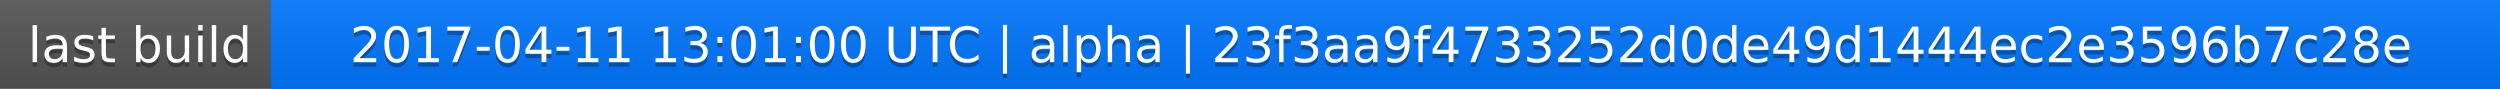
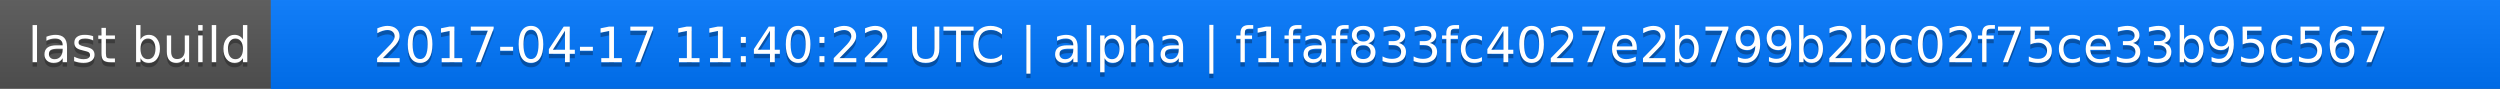
<svg xmlns="http://www.w3.org/2000/svg" width="563" height="20">
  <linearGradient id="a" x2="0" y2="100%">
    <stop offset="0" stop-color="#bbb" stop-opacity=".1" />
    <stop offset="1" stop-opacity=".1" />
  </linearGradient>
  <rect rx="0" width="563" height="20" fill="#555" />
  <rect rx="0" x="61" width="502" height="20" fill="#07f" />
  <path fill="#07f" d="M61 0h4v20h-4z" />
  <rect rx="0" width="563" height="20" fill="url(#a)" />
  <g fill="#fff" text-anchor="middle" font-family="DejaVu Sans,Verdana,Geneva,sans-serif" font-size="11">
    <text x="31.5" y="15" fill="#010101" fill-opacity=".3">last build</text>
    <text x="31.5" y="14">last build</text>
-     <text x="311" y="15" fill="#010101" fill-opacity=".3">2017-04-11 13:01:00 UTC | alpha | 23f3aa9f4733252d0de49d1444ec2e3596b7c28e</text>
-     <text x="311" y="14">2017-04-11 13:01:00 UTC | alpha | 23f3aa9f4733252d0de49d1444ec2e3596b7c28e</text>
+     <text x="311" y="15" fill="#010101" fill-opacity=".3">2017-04-17 11:40:22 UTC | alpha | f1faf833fc4027e2b799b2bc02f75ce33b95c567</text>
+     <text x="311" y="14">2017-04-17 11:40:22 UTC | alpha | f1faf833fc4027e2b799b2bc02f75ce33b95c567</text>
  </g>
</svg>
